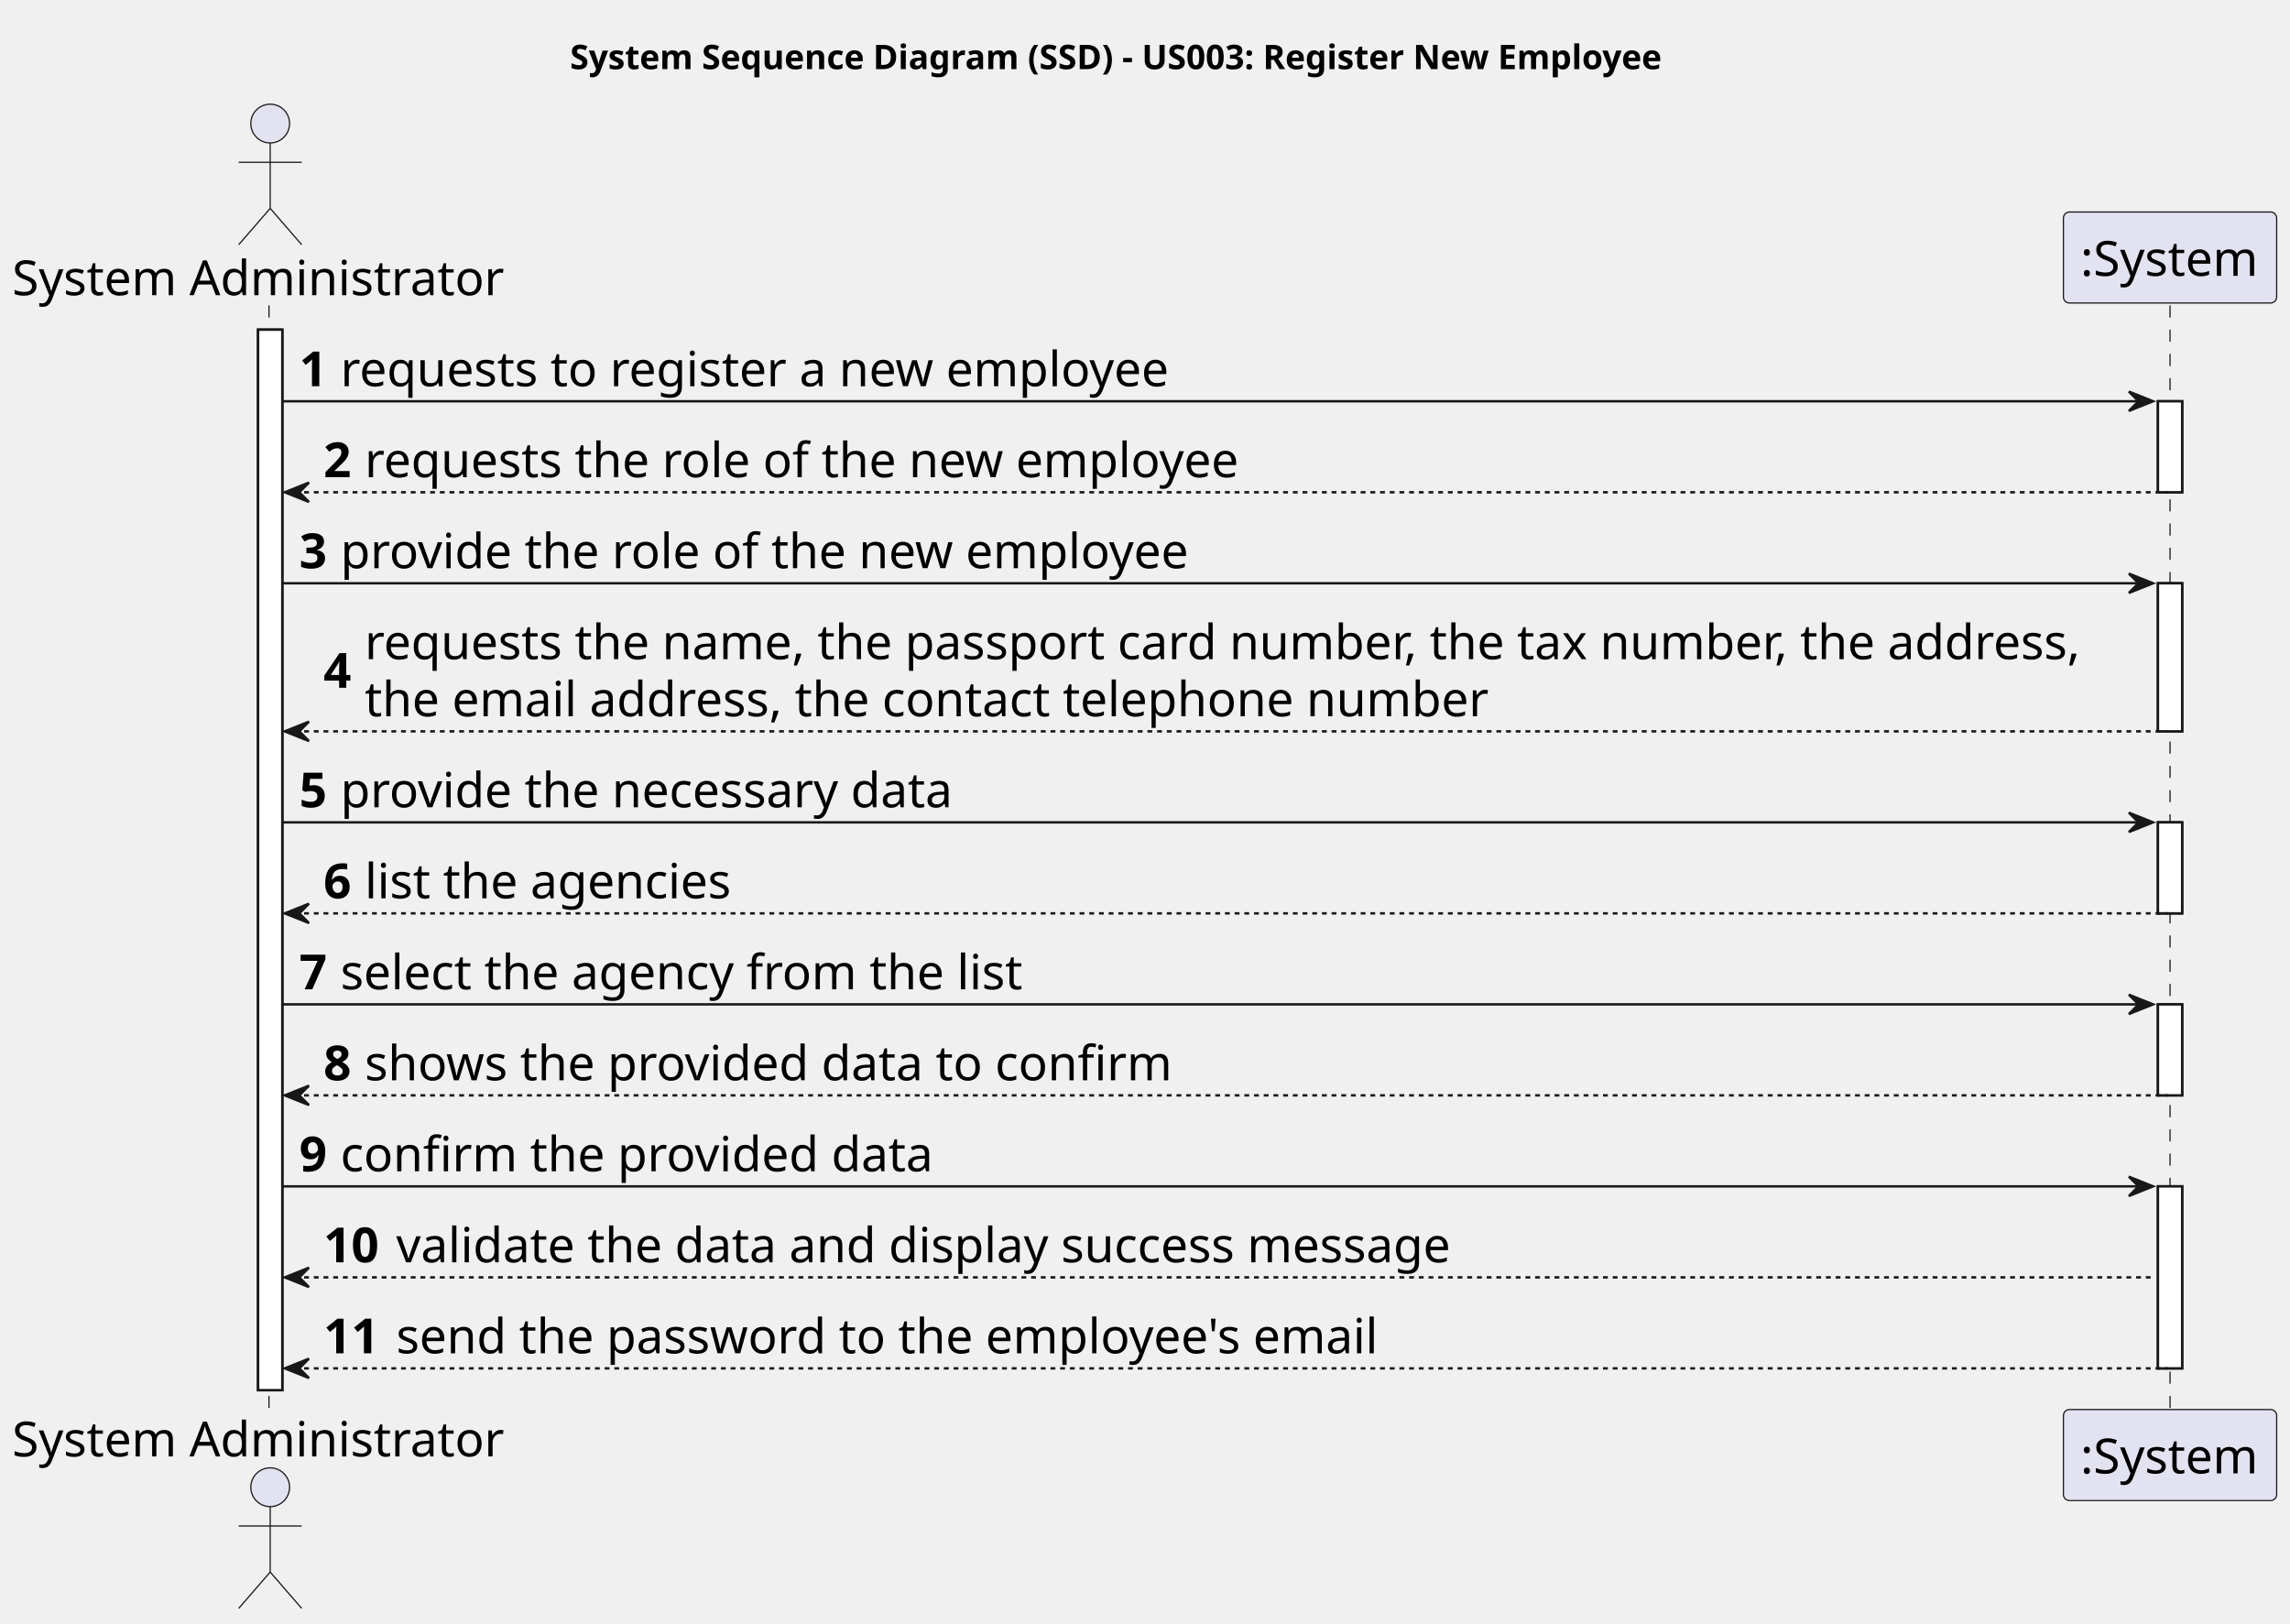
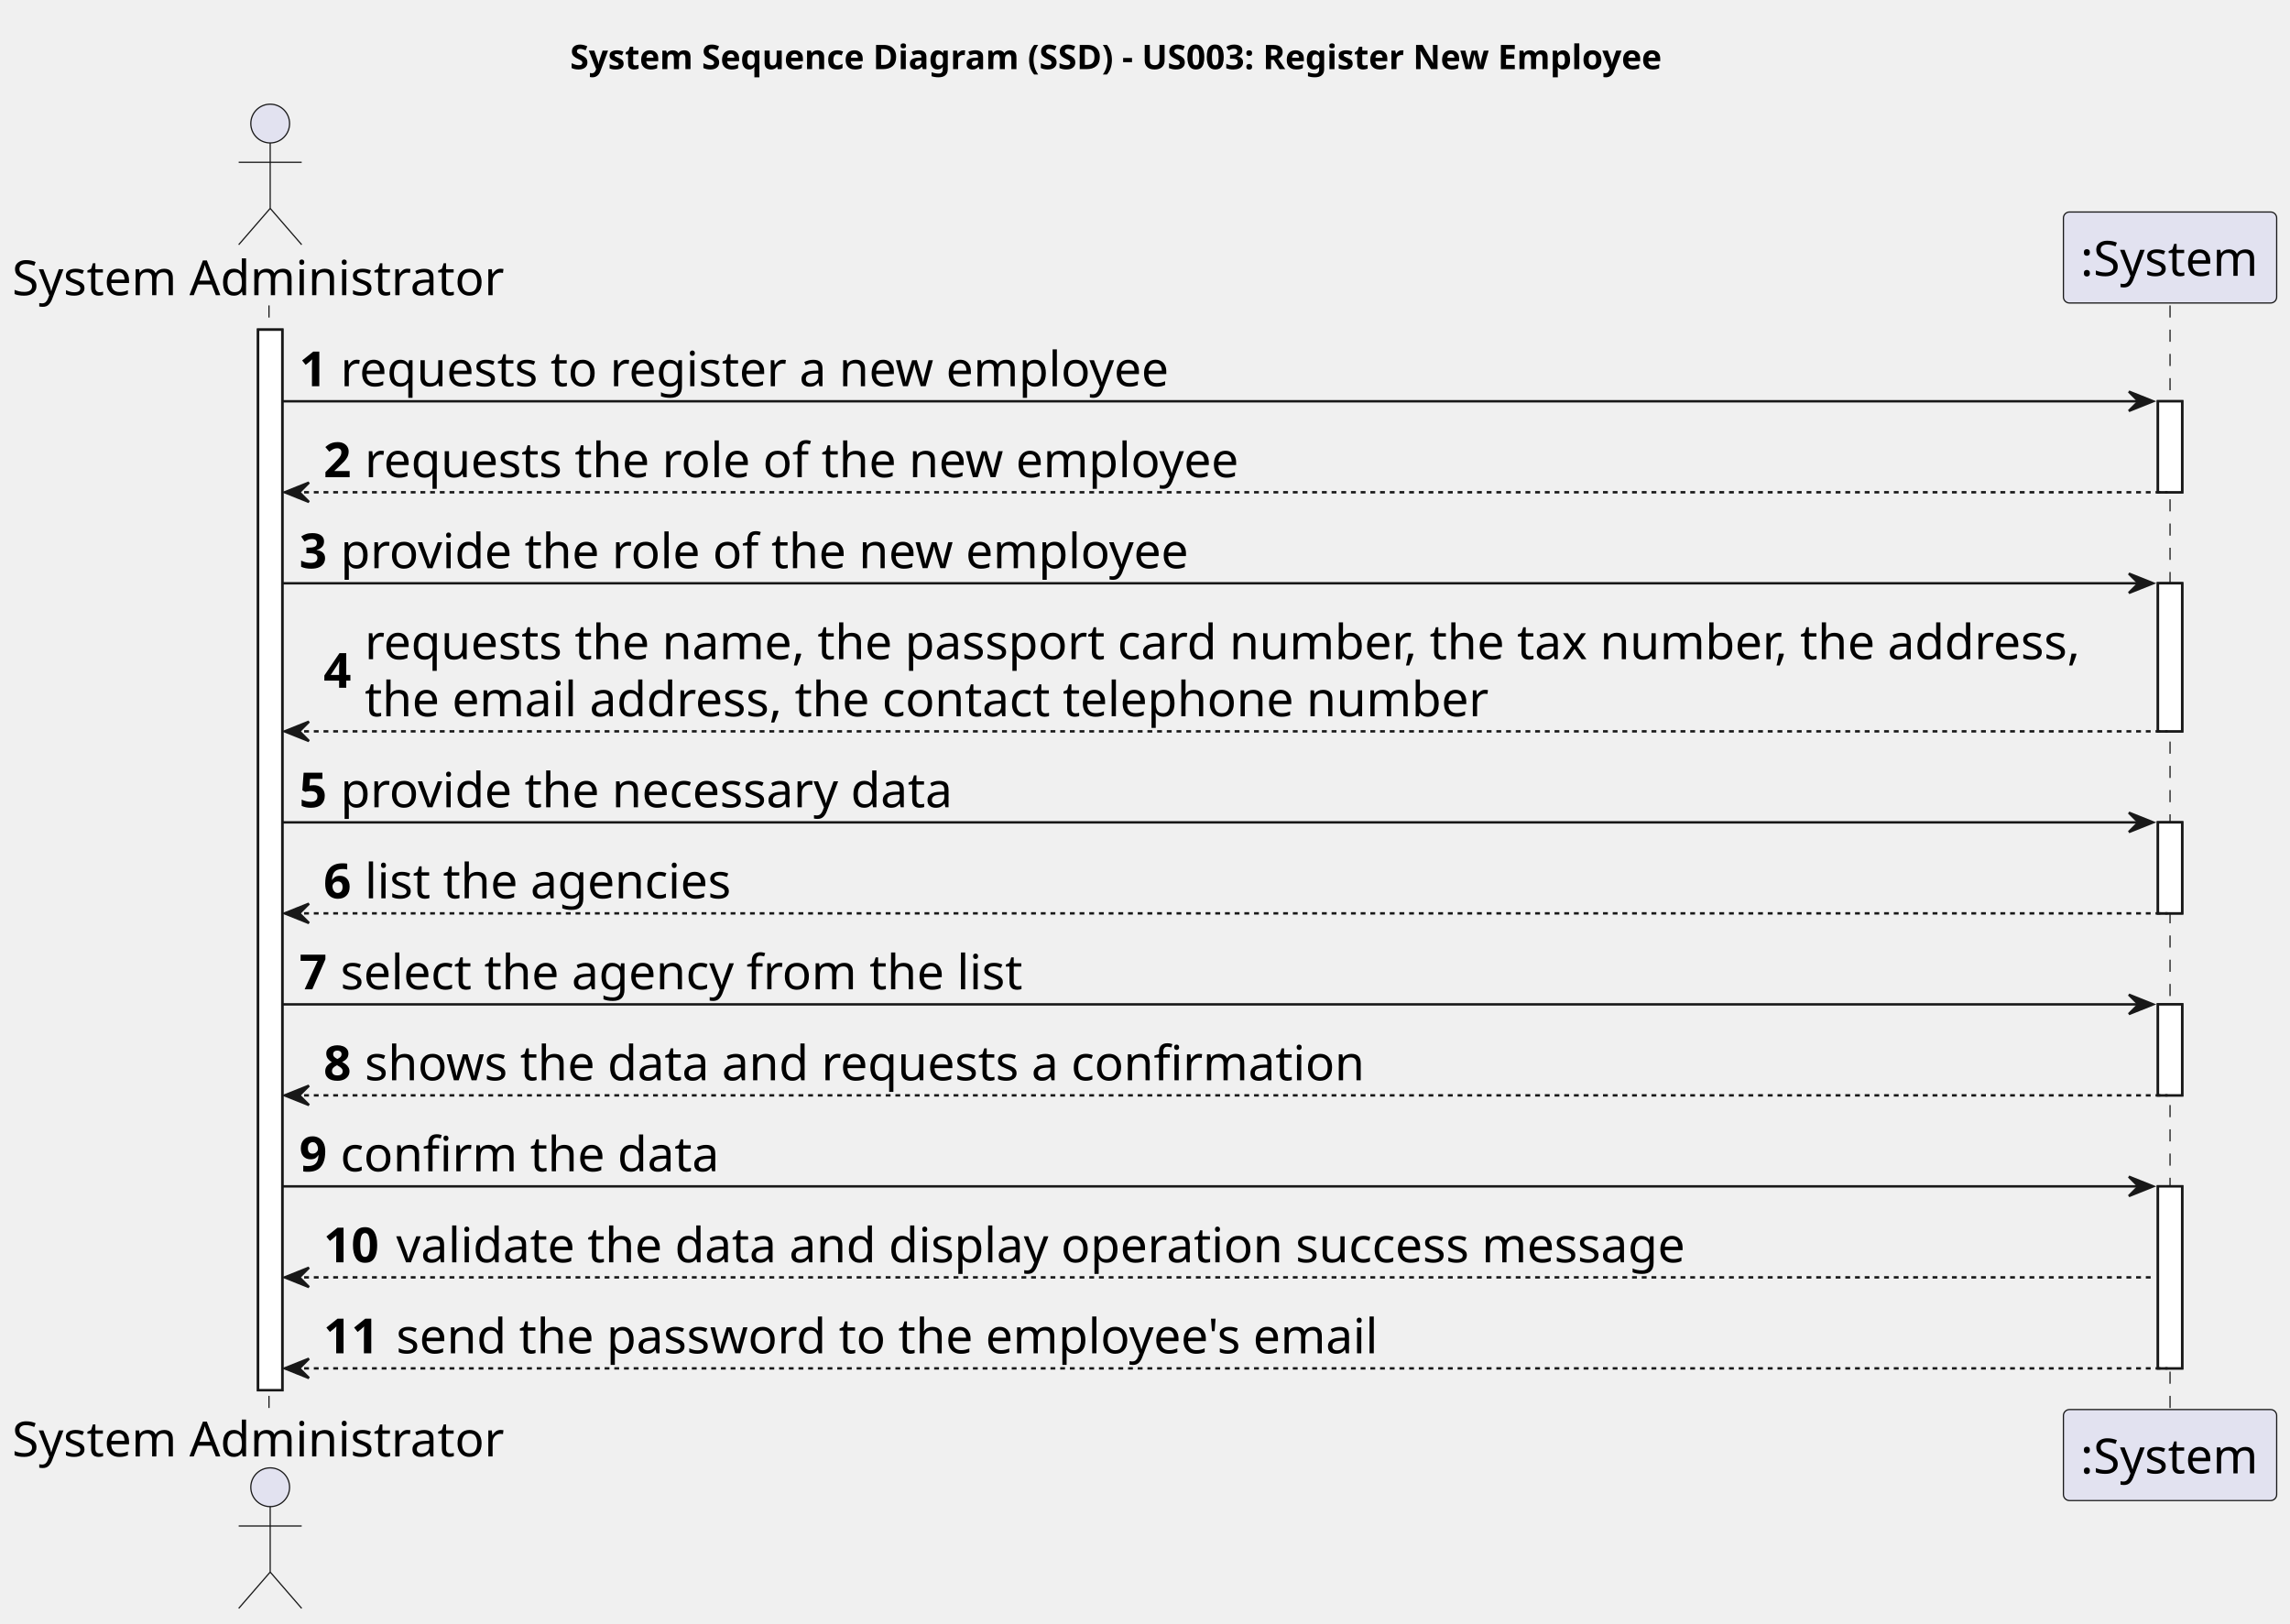
<svg xmlns="http://www.w3.org/2000/svg" contentStyleType="text/css" height="670px" preserveAspectRatio="none" style="width:945px;height:670px;background:#FFFFFF;" version="1.1" viewBox="0 0 945 670" width="945px" zoomAndPan="magnify">
  <defs />
  <g>
    <text fill="#000000" font-family="sans-serif" font-size="14" font-weight="bold" lengthAdjust="spacing" textLength="473" x="235.25" y="28.535">System Sequence Diagram (SSD) - US003: Register New Employee</text>
    <rect fill="#FFFFFF" height="437.656" style="stroke:#181818;stroke-width:1.0;" width="10" x="106.5" y="136.043" />
    <rect fill="#FFFFFF" height="37.555" style="stroke:#181818;stroke-width:1.0;" width="10" x="890.5" y="165.598" />
    <rect fill="#FFFFFF" height="61.109" style="stroke:#181818;stroke-width:1.0;" width="10" x="890.5" y="240.707" />
    <rect fill="#FFFFFF" height="37.555" style="stroke:#181818;stroke-width:1.0;" width="10" x="890.5" y="339.371" />
    <rect fill="#FFFFFF" height="37.555" style="stroke:#181818;stroke-width:1.0;" width="10" x="890.5" y="414.481" />
    <rect fill="#FFFFFF" height="75.109" style="stroke:#181818;stroke-width:1.0;" width="10" x="890.5" y="489.59" />
    <line style="stroke:#181818;stroke-width:0.5;stroke-dasharray:5.0,5.0;" x1="111" x2="111" y1="126.043" y2="582.699" />
    <line style="stroke:#181818;stroke-width:0.5;stroke-dasharray:5.0,5.0;" x1="895.5" x2="895.5" y1="126.043" y2="582.699" />
    <text fill="#000000" font-family="sans-serif" font-size="20" lengthAdjust="spacing" textLength="207" x="5" y="121.824">System Administrator</text>
    <ellipse cx="111.5" cy="50.988" fill="#E2E2F0" rx="8" ry="8" style="stroke:#181818;stroke-width:0.5;" />
    <path d="M111.5,58.988 L111.5,85.988 M98.5,66.988 L124.5,66.988 M111.5,85.988 L98.5,100.988 M111.5,85.988 L124.5,100.988 " fill="none" style="stroke:#181818;stroke-width:0.5;" />
    <text fill="#000000" font-family="sans-serif" font-size="20" lengthAdjust="spacing" textLength="207" x="5" y="601.035">System Administrator</text>
    <ellipse cx="111.5" cy="613.754" fill="#E2E2F0" rx="8" ry="8" style="stroke:#181818;stroke-width:0.5;" />
    <path d="M111.5,621.754 L111.5,648.754 M98.5,629.754 L124.5,629.754 M111.5,648.754 L98.5,663.754 M111.5,648.754 L124.5,663.754 " fill="none" style="stroke:#181818;stroke-width:0.5;" />
    <rect fill="#E2E2F0" height="37.555" rx="2.5" ry="2.5" style="stroke:#181818;stroke-width:0.5;" width="88" x="851.5" y="87.488" />
    <text fill="#000000" font-family="sans-serif" font-size="20" lengthAdjust="spacing" textLength="74" x="858.5" y="113.824">:System</text>
    <rect fill="#E2E2F0" height="37.555" rx="2.5" ry="2.5" style="stroke:#181818;stroke-width:0.5;" width="88" x="851.5" y="581.699" />
    <text fill="#000000" font-family="sans-serif" font-size="20" lengthAdjust="spacing" textLength="74" x="858.5" y="608.035">:System</text>
    <rect fill="#FFFFFF" height="437.656" style="stroke:#181818;stroke-width:1.0;" width="10" x="106.5" y="136.043" />
    <rect fill="#FFFFFF" height="37.555" style="stroke:#181818;stroke-width:1.0;" width="10" x="890.5" y="165.598" />
    <rect fill="#FFFFFF" height="61.109" style="stroke:#181818;stroke-width:1.0;" width="10" x="890.5" y="240.707" />
    <rect fill="#FFFFFF" height="37.555" style="stroke:#181818;stroke-width:1.0;" width="10" x="890.5" y="339.371" />
    <rect fill="#FFFFFF" height="37.555" style="stroke:#181818;stroke-width:1.0;" width="10" x="890.5" y="414.481" />
    <rect fill="#FFFFFF" height="75.109" style="stroke:#181818;stroke-width:1.0;" width="10" x="890.5" y="489.59" />
    <polygon fill="#181818" points="878.5,161.598,888.5,165.598,878.5,169.598,882.5,165.598" style="stroke:#181818;stroke-width:1.0;" />
    <line style="stroke:#181818;stroke-width:1.0;" x1="116.5" x2="884.5" y1="165.598" y2="165.598" />
    <text fill="#000000" font-family="sans-serif" font-size="20" font-weight="bold" lengthAdjust="spacing" textLength="13" x="123.5" y="159.379">1</text>
    <text fill="#000000" font-family="sans-serif" font-size="20" lengthAdjust="spacing" textLength="346" x="140.5" y="159.379">requests to register a new employee</text>
    <polygon fill="#181818" points="127.5,199.152,117.5,203.152,127.5,207.152,123.5,203.152" style="stroke:#181818;stroke-width:1.0;" />
    <line style="stroke:#181818;stroke-width:1.0;stroke-dasharray:2.0,2.0;" x1="121.5" x2="894.5" y1="203.152" y2="203.152" />
    <text fill="#000000" font-family="sans-serif" font-size="20" font-weight="bold" lengthAdjust="spacing" textLength="13" x="133.5" y="196.934">2</text>
    <text fill="#000000" font-family="sans-serif" font-size="20" lengthAdjust="spacing" textLength="365" x="150.5" y="196.934">requests the role of the new employee</text>
    <polygon fill="#181818" points="878.5,236.707,888.5,240.707,878.5,244.707,882.5,240.707" style="stroke:#181818;stroke-width:1.0;" />
    <line style="stroke:#181818;stroke-width:1.0;" x1="116.5" x2="884.5" y1="240.707" y2="240.707" />
    <text fill="#000000" font-family="sans-serif" font-size="20" font-weight="bold" lengthAdjust="spacing" textLength="13" x="123.5" y="234.488">3</text>
    <text fill="#000000" font-family="sans-serif" font-size="20" lengthAdjust="spacing" textLength="356" x="140.5" y="234.488">provide the role of the new employee</text>
    <polygon fill="#181818" points="127.5,297.816,117.5,301.816,127.5,305.816,123.5,301.816" style="stroke:#181818;stroke-width:1.0;" />
    <line style="stroke:#181818;stroke-width:1.0;stroke-dasharray:2.0,2.0;" x1="121.5" x2="894.5" y1="301.816" y2="301.816" />
    <text fill="#000000" font-family="sans-serif" font-size="20" font-weight="bold" lengthAdjust="spacing" textLength="13" x="133.5" y="283.82">4</text>
    <text fill="#000000" font-family="sans-serif" font-size="20" lengthAdjust="spacing" textLength="727" x="150.5" y="272.043">requests the name, the passport card number, the tax number, the address,</text>
    <text fill="#000000" font-family="sans-serif" font-size="20" lengthAdjust="spacing" textLength="470" x="150.5" y="295.598">the email address, the contact telephone number</text>
    <polygon fill="#181818" points="878.5,335.371,888.5,339.371,878.5,343.371,882.5,339.371" style="stroke:#181818;stroke-width:1.0;" />
    <line style="stroke:#181818;stroke-width:1.0;" x1="116.5" x2="884.5" y1="339.371" y2="339.371" />
    <text fill="#000000" font-family="sans-serif" font-size="20" font-weight="bold" lengthAdjust="spacing" textLength="13" x="123.5" y="333.152">5</text>
    <text fill="#000000" font-family="sans-serif" font-size="20" lengthAdjust="spacing" textLength="256" x="140.5" y="333.152">provide the necessary data</text>
    <polygon fill="#181818" points="127.5,372.926,117.5,376.926,127.5,380.926,123.5,376.926" style="stroke:#181818;stroke-width:1.0;" />
    <line style="stroke:#181818;stroke-width:1.0;stroke-dasharray:2.0,2.0;" x1="121.5" x2="894.5" y1="376.926" y2="376.926" />
    <text fill="#000000" font-family="sans-serif" font-size="20" font-weight="bold" lengthAdjust="spacing" textLength="13" x="133.5" y="370.707">6</text>
    <text fill="#000000" font-family="sans-serif" font-size="20" lengthAdjust="spacing" textLength="154" x="150.5" y="370.707">list the agencies</text>
    <polygon fill="#181818" points="878.5,410.481,888.5,414.481,878.5,418.481,882.5,414.481" style="stroke:#181818;stroke-width:1.0;" />
    <line style="stroke:#181818;stroke-width:1.0;" x1="116.5" x2="884.5" y1="414.481" y2="414.481" />
    <text fill="#000000" font-family="sans-serif" font-size="20" font-weight="bold" lengthAdjust="spacing" textLength="13" x="123.5" y="408.262">7</text>
    <text fill="#000000" font-family="sans-serif" font-size="20" lengthAdjust="spacing" textLength="286" x="140.5" y="408.262">select the agency from the list</text>
    <polygon fill="#181818" points="127.5,448.035,117.5,452.035,127.5,456.035,123.5,452.035" style="stroke:#181818;stroke-width:1.0;" />
    <line style="stroke:#181818;stroke-width:1.0;stroke-dasharray:2.0,2.0;" x1="121.5" x2="894.5" y1="452.035" y2="452.035" />
    <text fill="#000000" font-family="sans-serif" font-size="20" font-weight="bold" lengthAdjust="spacing" textLength="13" x="133.5" y="445.816">8</text>
-     <text fill="#000000" font-family="sans-serif" font-size="20" lengthAdjust="spacing" textLength="340" x="150.5" y="445.816">shows the provided data to confirm</text>
+     <text fill="#000000" font-family="sans-serif" font-size="20" lengthAdjust="spacing" textLength="418" x="150.5" y="445.816">shows the data and requests a confirmation</text>
    <polygon fill="#181818" points="878.5,485.59,888.5,489.59,878.5,493.59,882.5,489.59" style="stroke:#181818;stroke-width:1.0;" />
    <line style="stroke:#181818;stroke-width:1.0;" x1="116.5" x2="884.5" y1="489.59" y2="489.59" />
    <text fill="#000000" font-family="sans-serif" font-size="20" font-weight="bold" lengthAdjust="spacing" textLength="13" x="123.5" y="483.371">9</text>
-     <text fill="#000000" font-family="sans-serif" font-size="20" lengthAdjust="spacing" textLength="250" x="140.5" y="483.371">confirm the provided data</text>
+     <text fill="#000000" font-family="sans-serif" font-size="20" lengthAdjust="spacing" textLength="158" x="140.5" y="483.371">confirm the data</text>
    <polygon fill="#181818" points="127.5,523.144,117.5,527.144,127.5,531.144,123.5,527.144" style="stroke:#181818;stroke-width:1.0;" />
    <line style="stroke:#181818;stroke-width:1.0;stroke-dasharray:2.0,2.0;" x1="121.5" x2="889.5" y1="527.144" y2="527.144" />
    <text fill="#000000" font-family="sans-serif" font-size="20" font-weight="bold" lengthAdjust="spacing" textLength="26" x="133.5" y="520.926">10</text>
-     <text fill="#000000" font-family="sans-serif" font-size="20" lengthAdjust="spacing" textLength="445" x="163.5" y="520.926">validate the data and display success message</text>
+     <text fill="#000000" font-family="sans-serif" font-size="20" lengthAdjust="spacing" textLength="543" x="163.5" y="520.926">validate the data and display operation success message</text>
    <polygon fill="#181818" points="127.5,560.699,117.5,564.699,127.5,568.699,123.5,564.699" style="stroke:#181818;stroke-width:1.0;" />
    <line style="stroke:#181818;stroke-width:1.0;stroke-dasharray:2.0,2.0;" x1="121.5" x2="894.5" y1="564.699" y2="564.699" />
    <text fill="#000000" font-family="sans-serif" font-size="20" font-weight="bold" lengthAdjust="spacing" textLength="26" x="133.5" y="558.481">11</text>
    <text fill="#000000" font-family="sans-serif" font-size="20" lengthAdjust="spacing" textLength="414" x="163.5" y="558.481">send the password to the employee's email</text>
  </g>
</svg>
